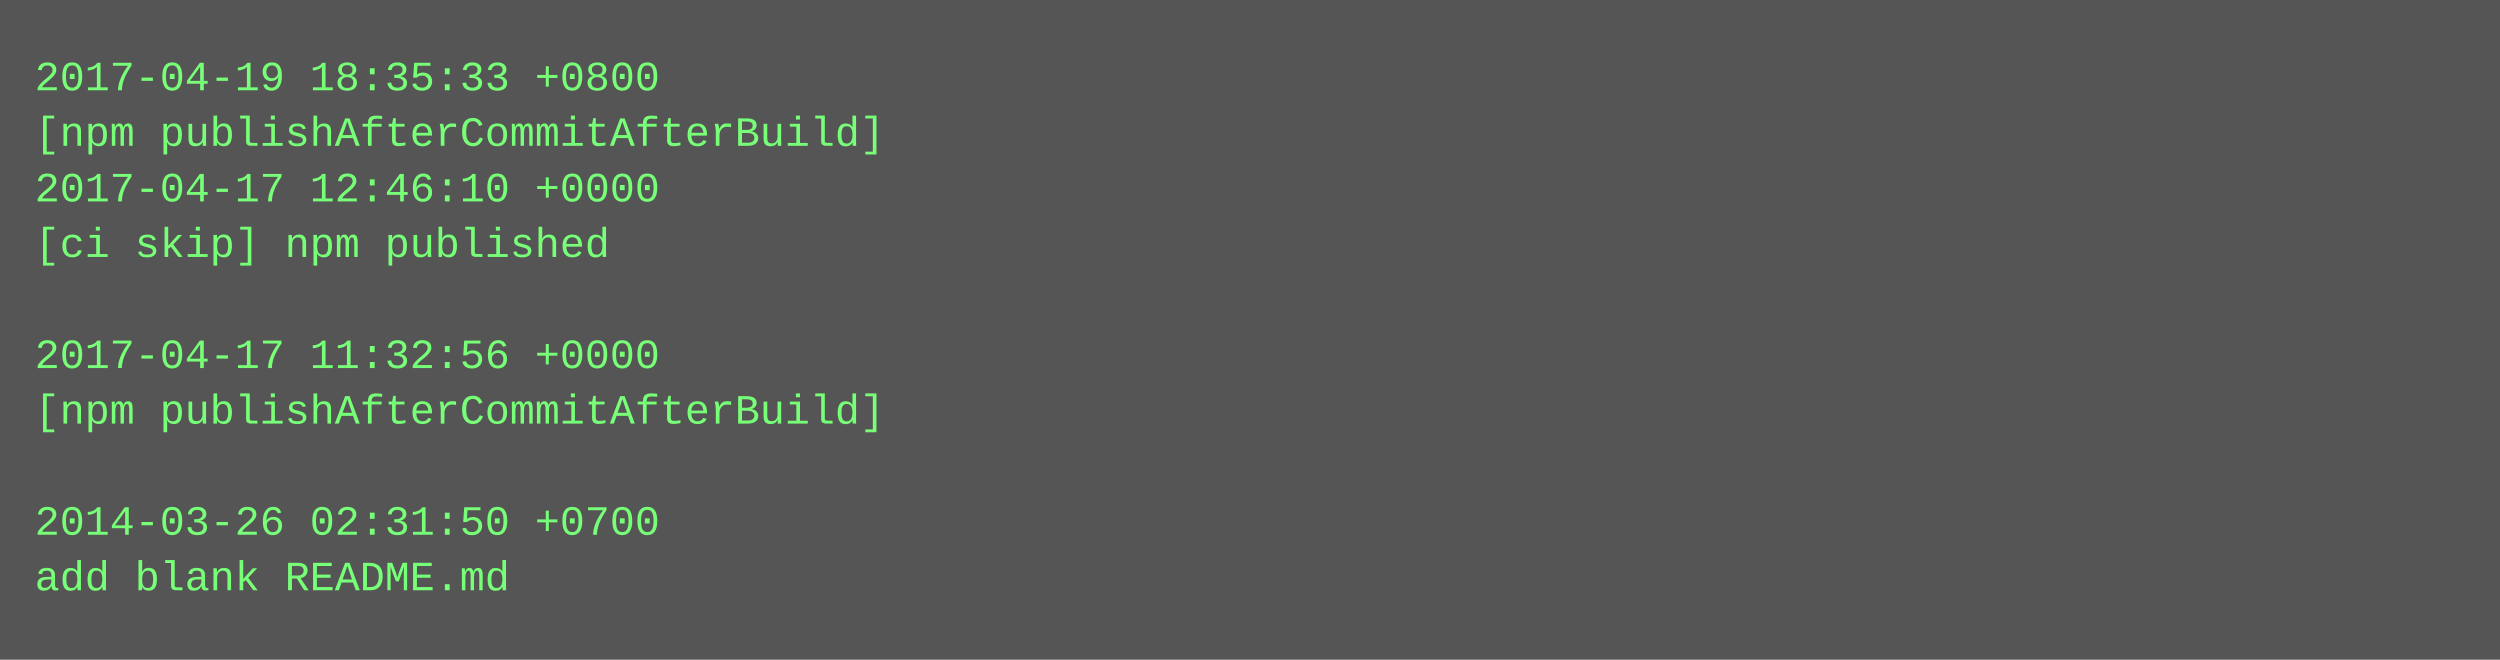
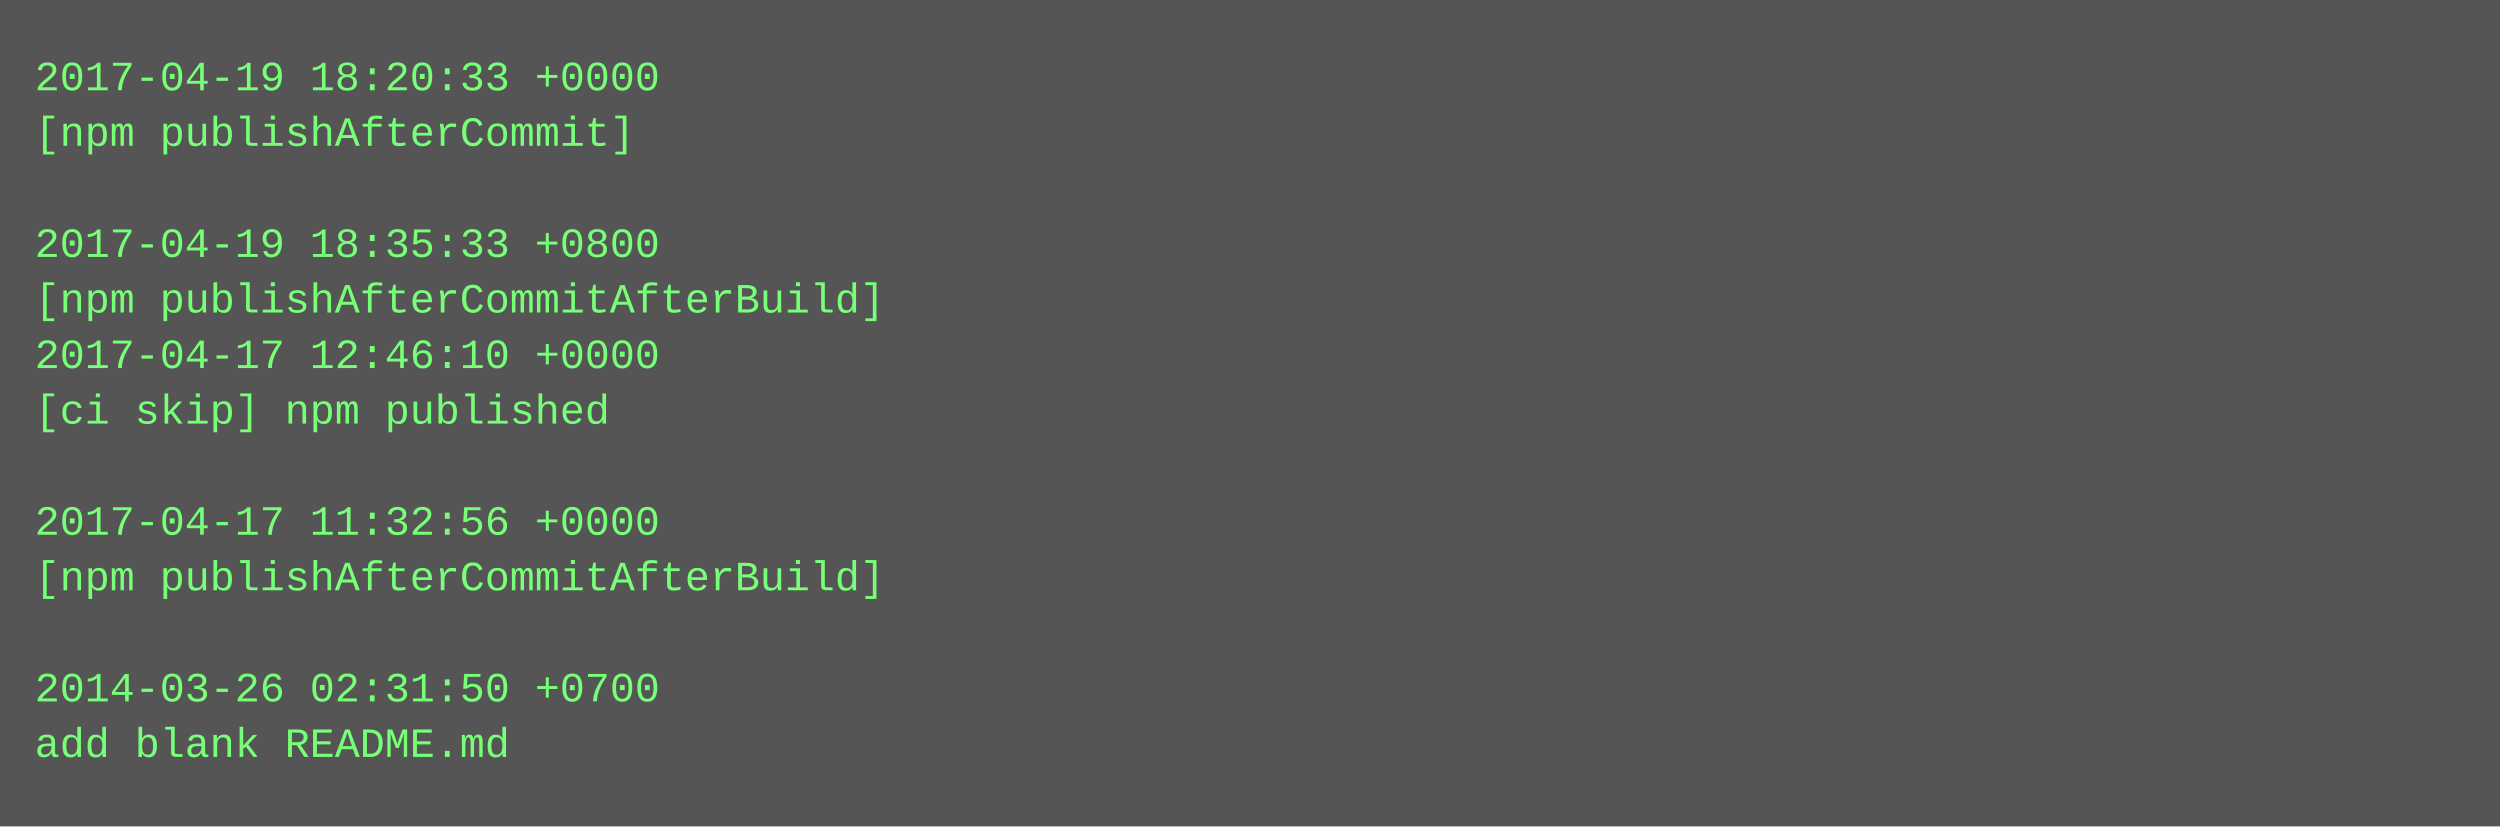
- <svg xmlns="http://www.w3.org/2000/svg" height="190" width="720">
-   <rect height="190" fill="#555" width="720" />
+ <svg xmlns="http://www.w3.org/2000/svg" height="238" width="720">
+   <rect height="238" fill="#555" width="720" />
  <text fill="#7f7" font-family="Courier New" font-size="12" xml:space="preserve">
-     <tspan x="10" y="26">2017-04-19 18:35:33 +0800</tspan>
-     <tspan x="10" y="42">[npm publishAfterCommitAfterBuild]</tspan>
-     <tspan x="10" y="58">2017-04-17 12:46:10 +0000</tspan>
-     <tspan x="10" y="74">[ci skip] npm published</tspan>
-     <tspan x="10" y="90" />
-     <tspan x="10" y="106">2017-04-17 11:32:56 +0000</tspan>
-     <tspan x="10" y="122">[npm publishAfterCommitAfterBuild]</tspan>
+     <tspan x="10" y="26">2017-04-19 18:20:33 +0000</tspan>
+     <tspan x="10" y="42">[npm publishAfterCommit]</tspan>
+     <tspan x="10" y="58" />
+     <tspan x="10" y="74">2017-04-19 18:35:33 +0800</tspan>
+     <tspan x="10" y="90">[npm publishAfterCommitAfterBuild]</tspan>
+     <tspan x="10" y="106">2017-04-17 12:46:10 +0000</tspan>
+     <tspan x="10" y="122">[ci skip] npm published</tspan>
    <tspan x="10" y="138" />
-     <tspan x="10" y="154">2014-03-26 02:31:50 +0700</tspan>
-     <tspan x="10" y="170">add blank README.md</tspan>
+     <tspan x="10" y="154">2017-04-17 11:32:56 +0000</tspan>
+     <tspan x="10" y="170">[npm publishAfterCommitAfterBuild]</tspan>
+     <tspan x="10" y="186" />
+     <tspan x="10" y="202">2014-03-26 02:31:50 +0700</tspan>
+     <tspan x="10" y="218">add blank README.md</tspan>
  </text>
</svg>
